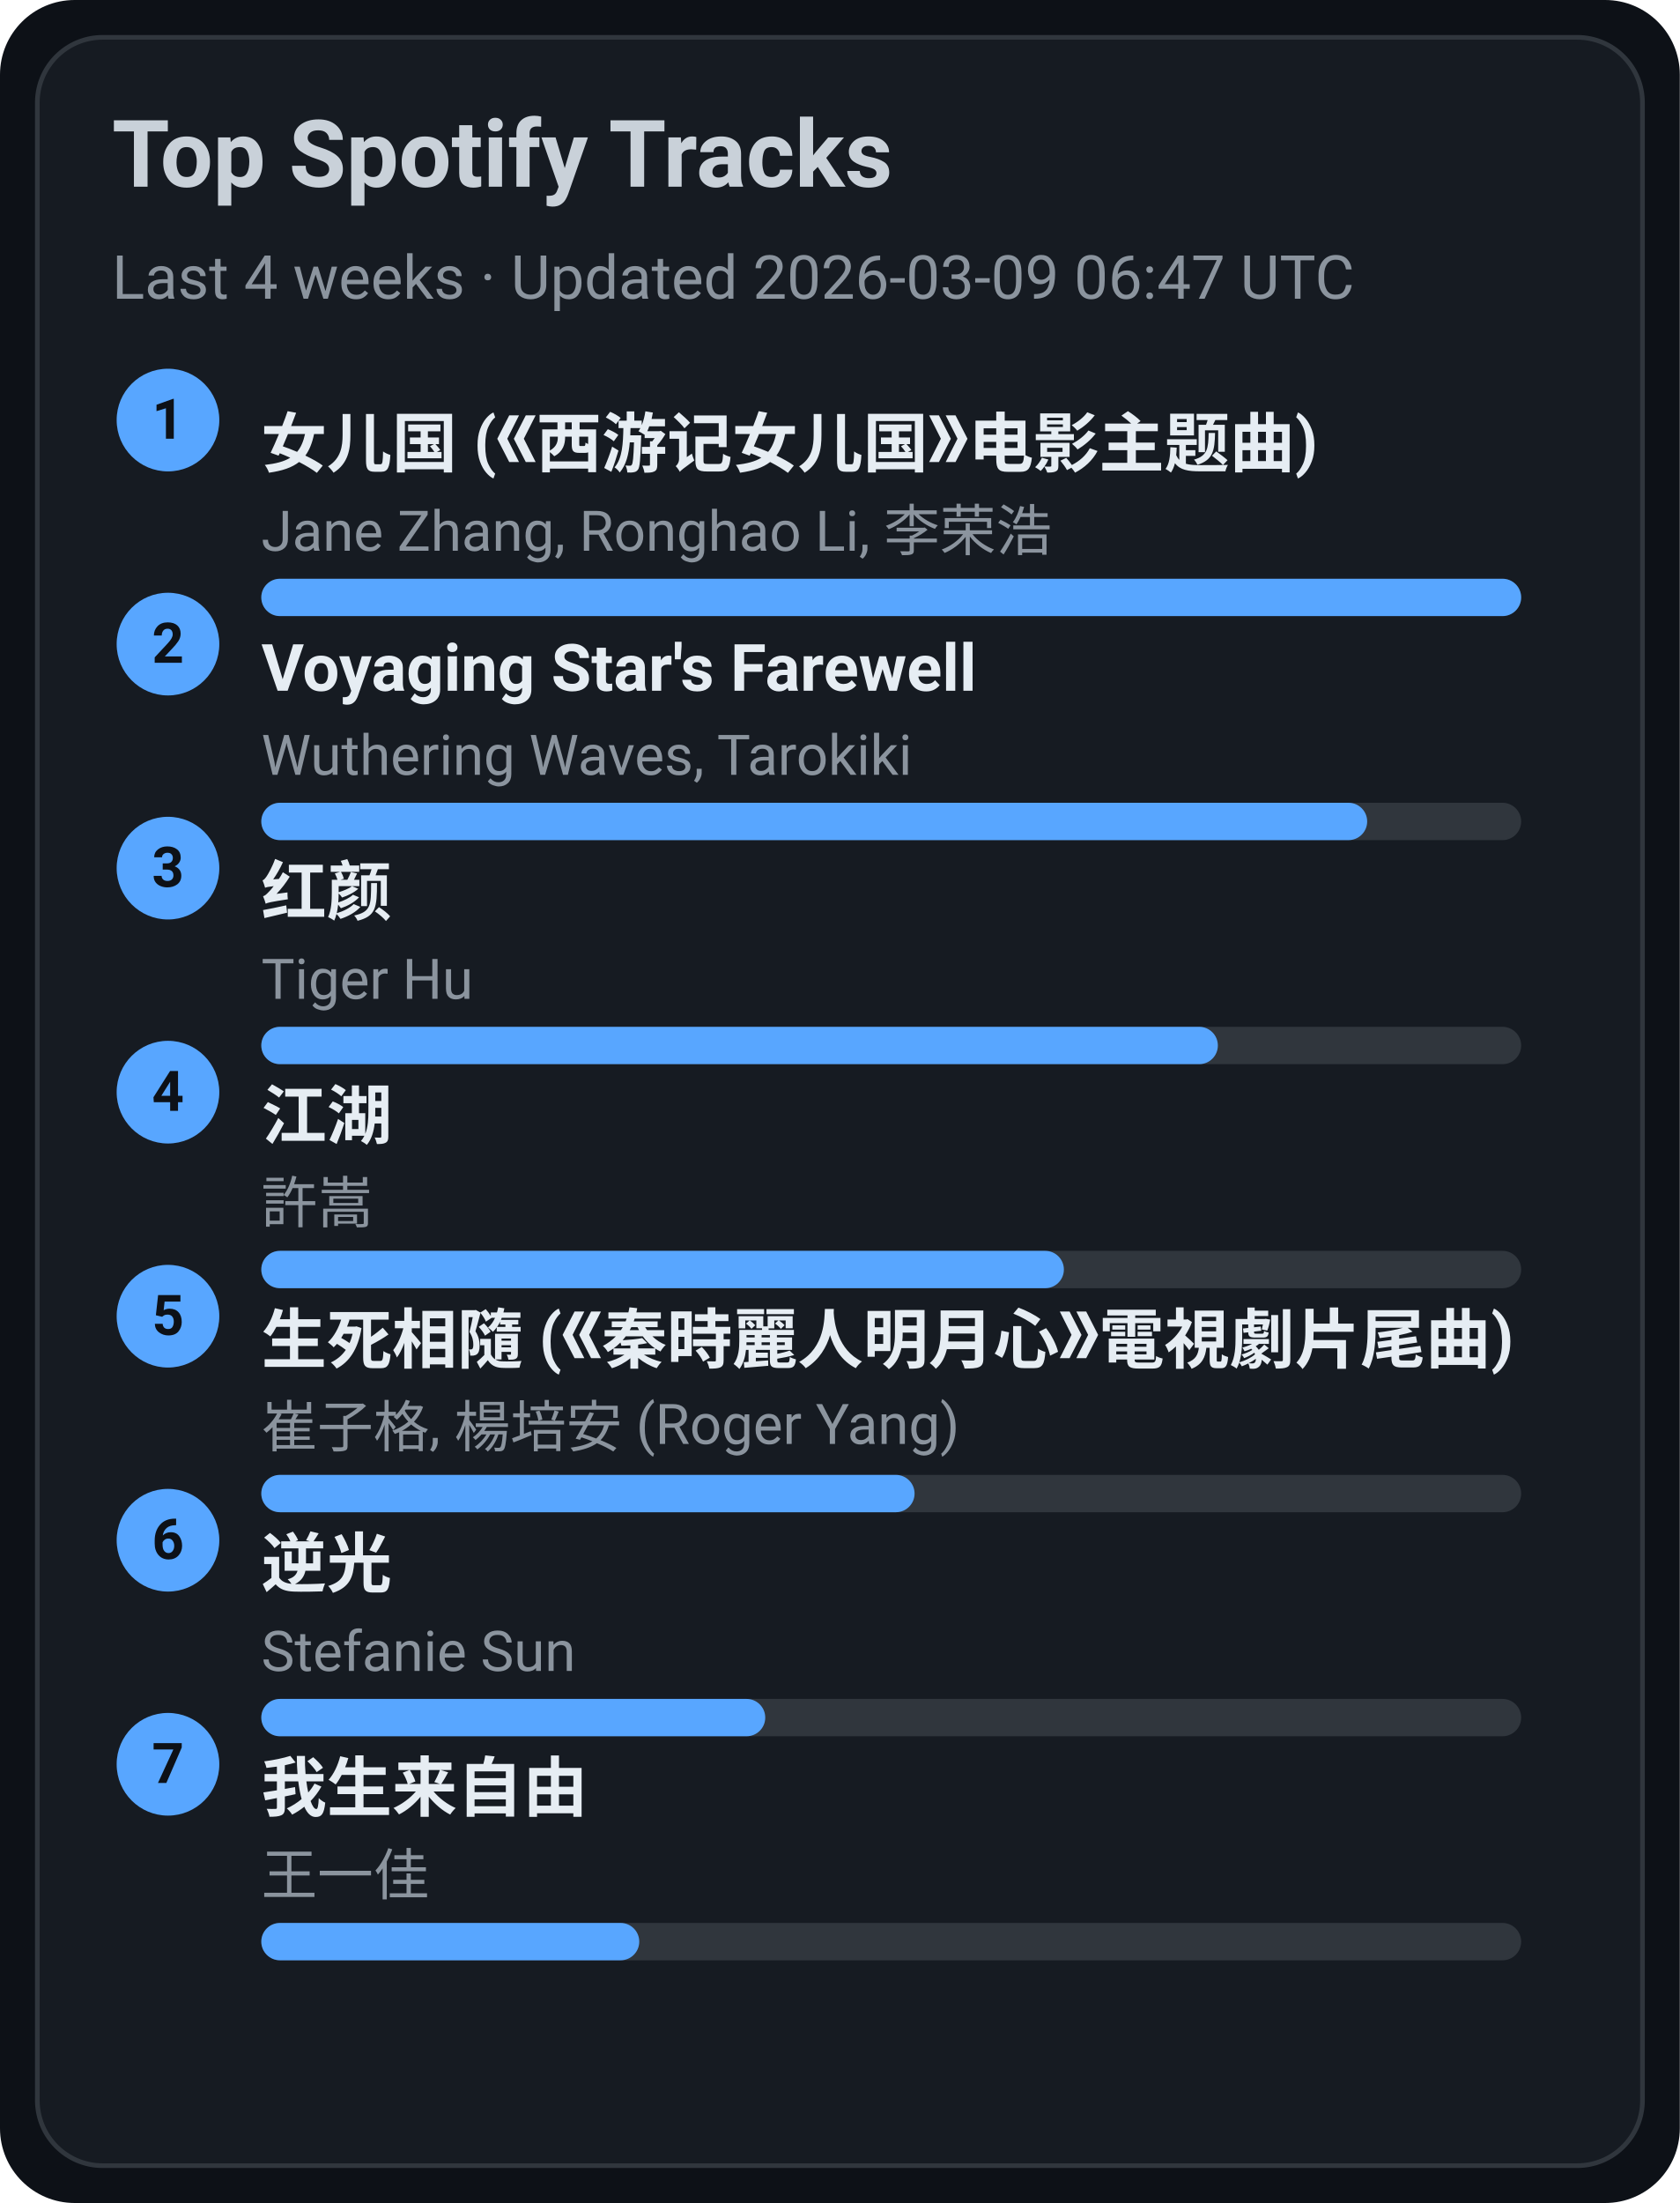
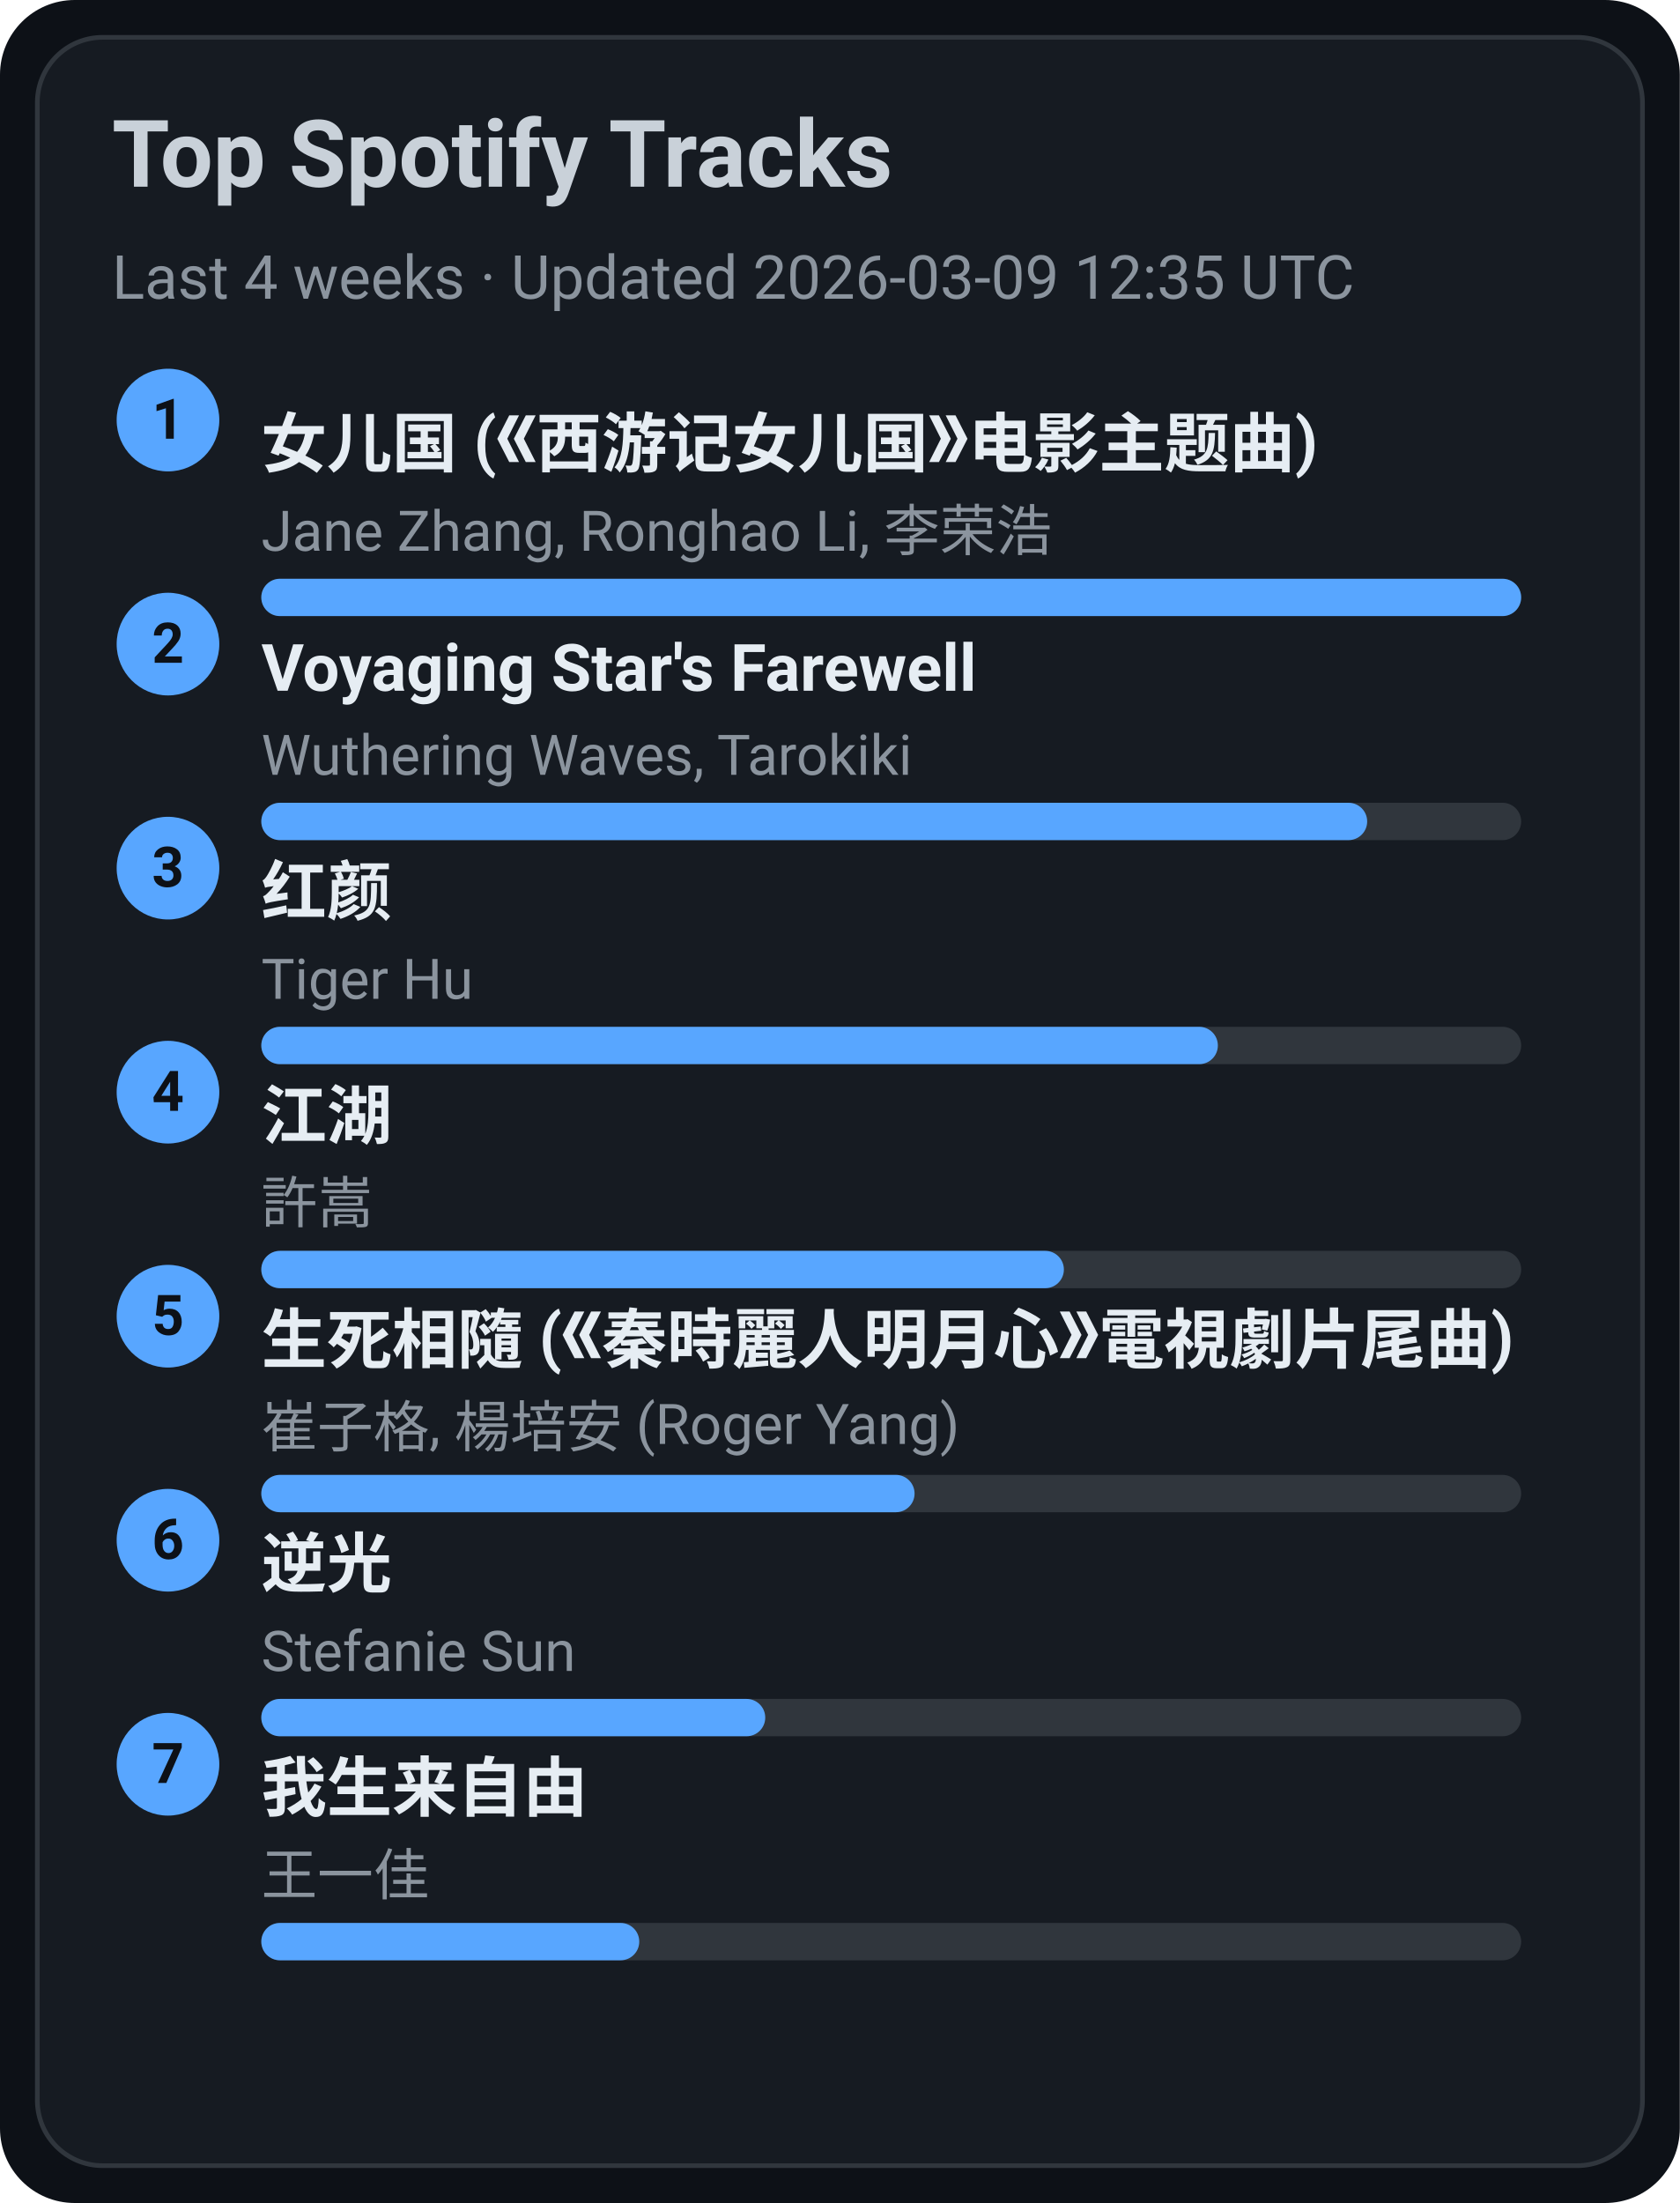
<svg xmlns="http://www.w3.org/2000/svg" width="360" height="472" viewBox="0 0 360 472">
  <style>text{font-family:-apple-system,BlinkMacSystemFont,Segoe UI,Roboto,Ubuntu,Helvetica Neue,Arial,Noto Sans,sans-serif}</style>
  <rect width="360" height="472" rx="16" fill="#0d1117" />
  <rect x="8" y="8" width="344" height="456" rx="14" fill="#161b22" stroke="#30363d" />
  <text x="24" y="40" font-size="20" fill="#c9d1d9" font-weight="600">Top Spotify Tracks</text>
-   <text x="24" y="64" font-size="13" fill="#8b949e">Last 4 weeks · Updated 2026-03-09 06:47 UTC</text>
+   <text x="24" y="64" font-size="13" fill="#8b949e">Last 4 weeks · Updated 2026-03-09 12:35 UTC</text>
  <circle cx="36" cy="90" r="11" fill="#58a6ff" />
  <text x="36" y="94" text-anchor="middle" font-size="12" fill="#0d1117" font-weight="700">1</text>
  <a href="https://open.spotify.com/track/5vfCdwOheQGcrR91ATpL2k" target="_blank" rel="noopener noreferrer">
    <text x="56" y="100" font-size="14" fill="#e6edf3" font-weight="600">女儿国 (《西游记女儿国》电影主题曲)</text>
  </a>
  <text x="56" y="118" font-size="12" fill="#8b949e">Jane Zhang, Ronghao Li, 李荣浩</text>
  <rect x="56" y="124" width="270" height="8" rx="4" fill="#30363d" />
  <rect x="56" y="124" width="270" height="8" rx="4" fill="#58a6ff" />
  <circle cx="36" cy="138" r="11" fill="#58a6ff" />
  <text x="36" y="142" text-anchor="middle" font-size="12" fill="#0d1117" font-weight="700">2</text>
  <a href="https://open.spotify.com/track/3uI2KolgU1Pt41ywffsggr" target="_blank" rel="noopener noreferrer">
    <text x="56" y="148" font-size="14" fill="#e6edf3" font-weight="600">Voyaging Star's Farewell</text>
  </a>
  <text x="56" y="166" font-size="12" fill="#8b949e">Wuthering Waves, Tarokiki</text>
  <rect x="56" y="172" width="270" height="8" rx="4" fill="#30363d" />
  <rect x="56" y="172" width="237" height="8" rx="4" fill="#58a6ff" />
  <circle cx="36" cy="186" r="11" fill="#58a6ff" />
  <text x="36" y="190" text-anchor="middle" font-size="12" fill="#0d1117" font-weight="700">3</text>
  <a href="https://open.spotify.com/track/6Q7OE4tvrUOIvIDY2EC5Im" target="_blank" rel="noopener noreferrer">
    <text x="56" y="196" font-size="14" fill="#e6edf3" font-weight="600">红颜</text>
  </a>
  <text x="56" y="214" font-size="12" fill="#8b949e">Tiger Hu</text>
  <rect x="56" y="220" width="270" height="8" rx="4" fill="#30363d" />
  <rect x="56" y="220" width="205" height="8" rx="4" fill="#58a6ff" />
  <circle cx="36" cy="234" r="11" fill="#58a6ff" />
  <text x="36" y="238" text-anchor="middle" font-size="12" fill="#0d1117" font-weight="700">4</text>
  <a href="https://open.spotify.com/track/03PCdwqajii1xgp7WIozzC" target="_blank" rel="noopener noreferrer">
    <text x="56" y="244" font-size="14" fill="#e6edf3" font-weight="600">江湖</text>
  </a>
  <text x="56" y="262" font-size="12" fill="#8b949e">許嵩</text>
  <rect x="56" y="268" width="270" height="8" rx="4" fill="#30363d" />
  <rect x="56" y="268" width="172" height="8" rx="4" fill="#58a6ff" />
  <circle cx="36" cy="282" r="11" fill="#58a6ff" />
  <text x="36" y="286" text-anchor="middle" font-size="12" fill="#0d1117" font-weight="700">5</text>
  <a href="https://open.spotify.com/track/6qiDtcYiZOQ4HRuC8U55EM" target="_blank" rel="noopener noreferrer">
    <text x="56" y="292" font-size="14" fill="#e6edf3" font-weight="600">生死相隨 (《秦時麗人明月心》電視劇片尾曲)</text>
  </a>
  <text x="56" y="310" font-size="12" fill="#8b949e">崔子格, 楊培安 (Roger Yang)</text>
  <rect x="56" y="316" width="270" height="8" rx="4" fill="#30363d" />
  <rect x="56" y="316" width="140" height="8" rx="4" fill="#58a6ff" />
  <circle cx="36" cy="330" r="11" fill="#58a6ff" />
  <text x="36" y="334" text-anchor="middle" font-size="12" fill="#0d1117" font-weight="700">6</text>
  <a href="https://open.spotify.com/track/4x1hB3Yg01Aq6J6q0deS9M" target="_blank" rel="noopener noreferrer">
    <text x="56" y="340" font-size="14" fill="#e6edf3" font-weight="600">逆光</text>
  </a>
  <text x="56" y="358" font-size="12" fill="#8b949e">Stefanie Sun</text>
  <rect x="56" y="364" width="270" height="8" rx="4" fill="#30363d" />
  <rect x="56" y="364" width="108" height="8" rx="4" fill="#58a6ff" />
  <circle cx="36" cy="378" r="11" fill="#58a6ff" />
  <text x="36" y="382" text-anchor="middle" font-size="12" fill="#0d1117" font-weight="700">7</text>
  <a href="https://open.spotify.com/track/0NXE97iU5uBlBrTk0CecSW" target="_blank" rel="noopener noreferrer">
    <text x="56" y="388" font-size="14" fill="#e6edf3" font-weight="600">我生来自由</text>
  </a>
  <text x="56" y="406" font-size="12" fill="#8b949e">王一佳</text>
  <rect x="56" y="412" width="270" height="8" rx="4" fill="#30363d" />
  <rect x="56" y="412" width="81" height="8" rx="4" fill="#58a6ff" />
</svg>
